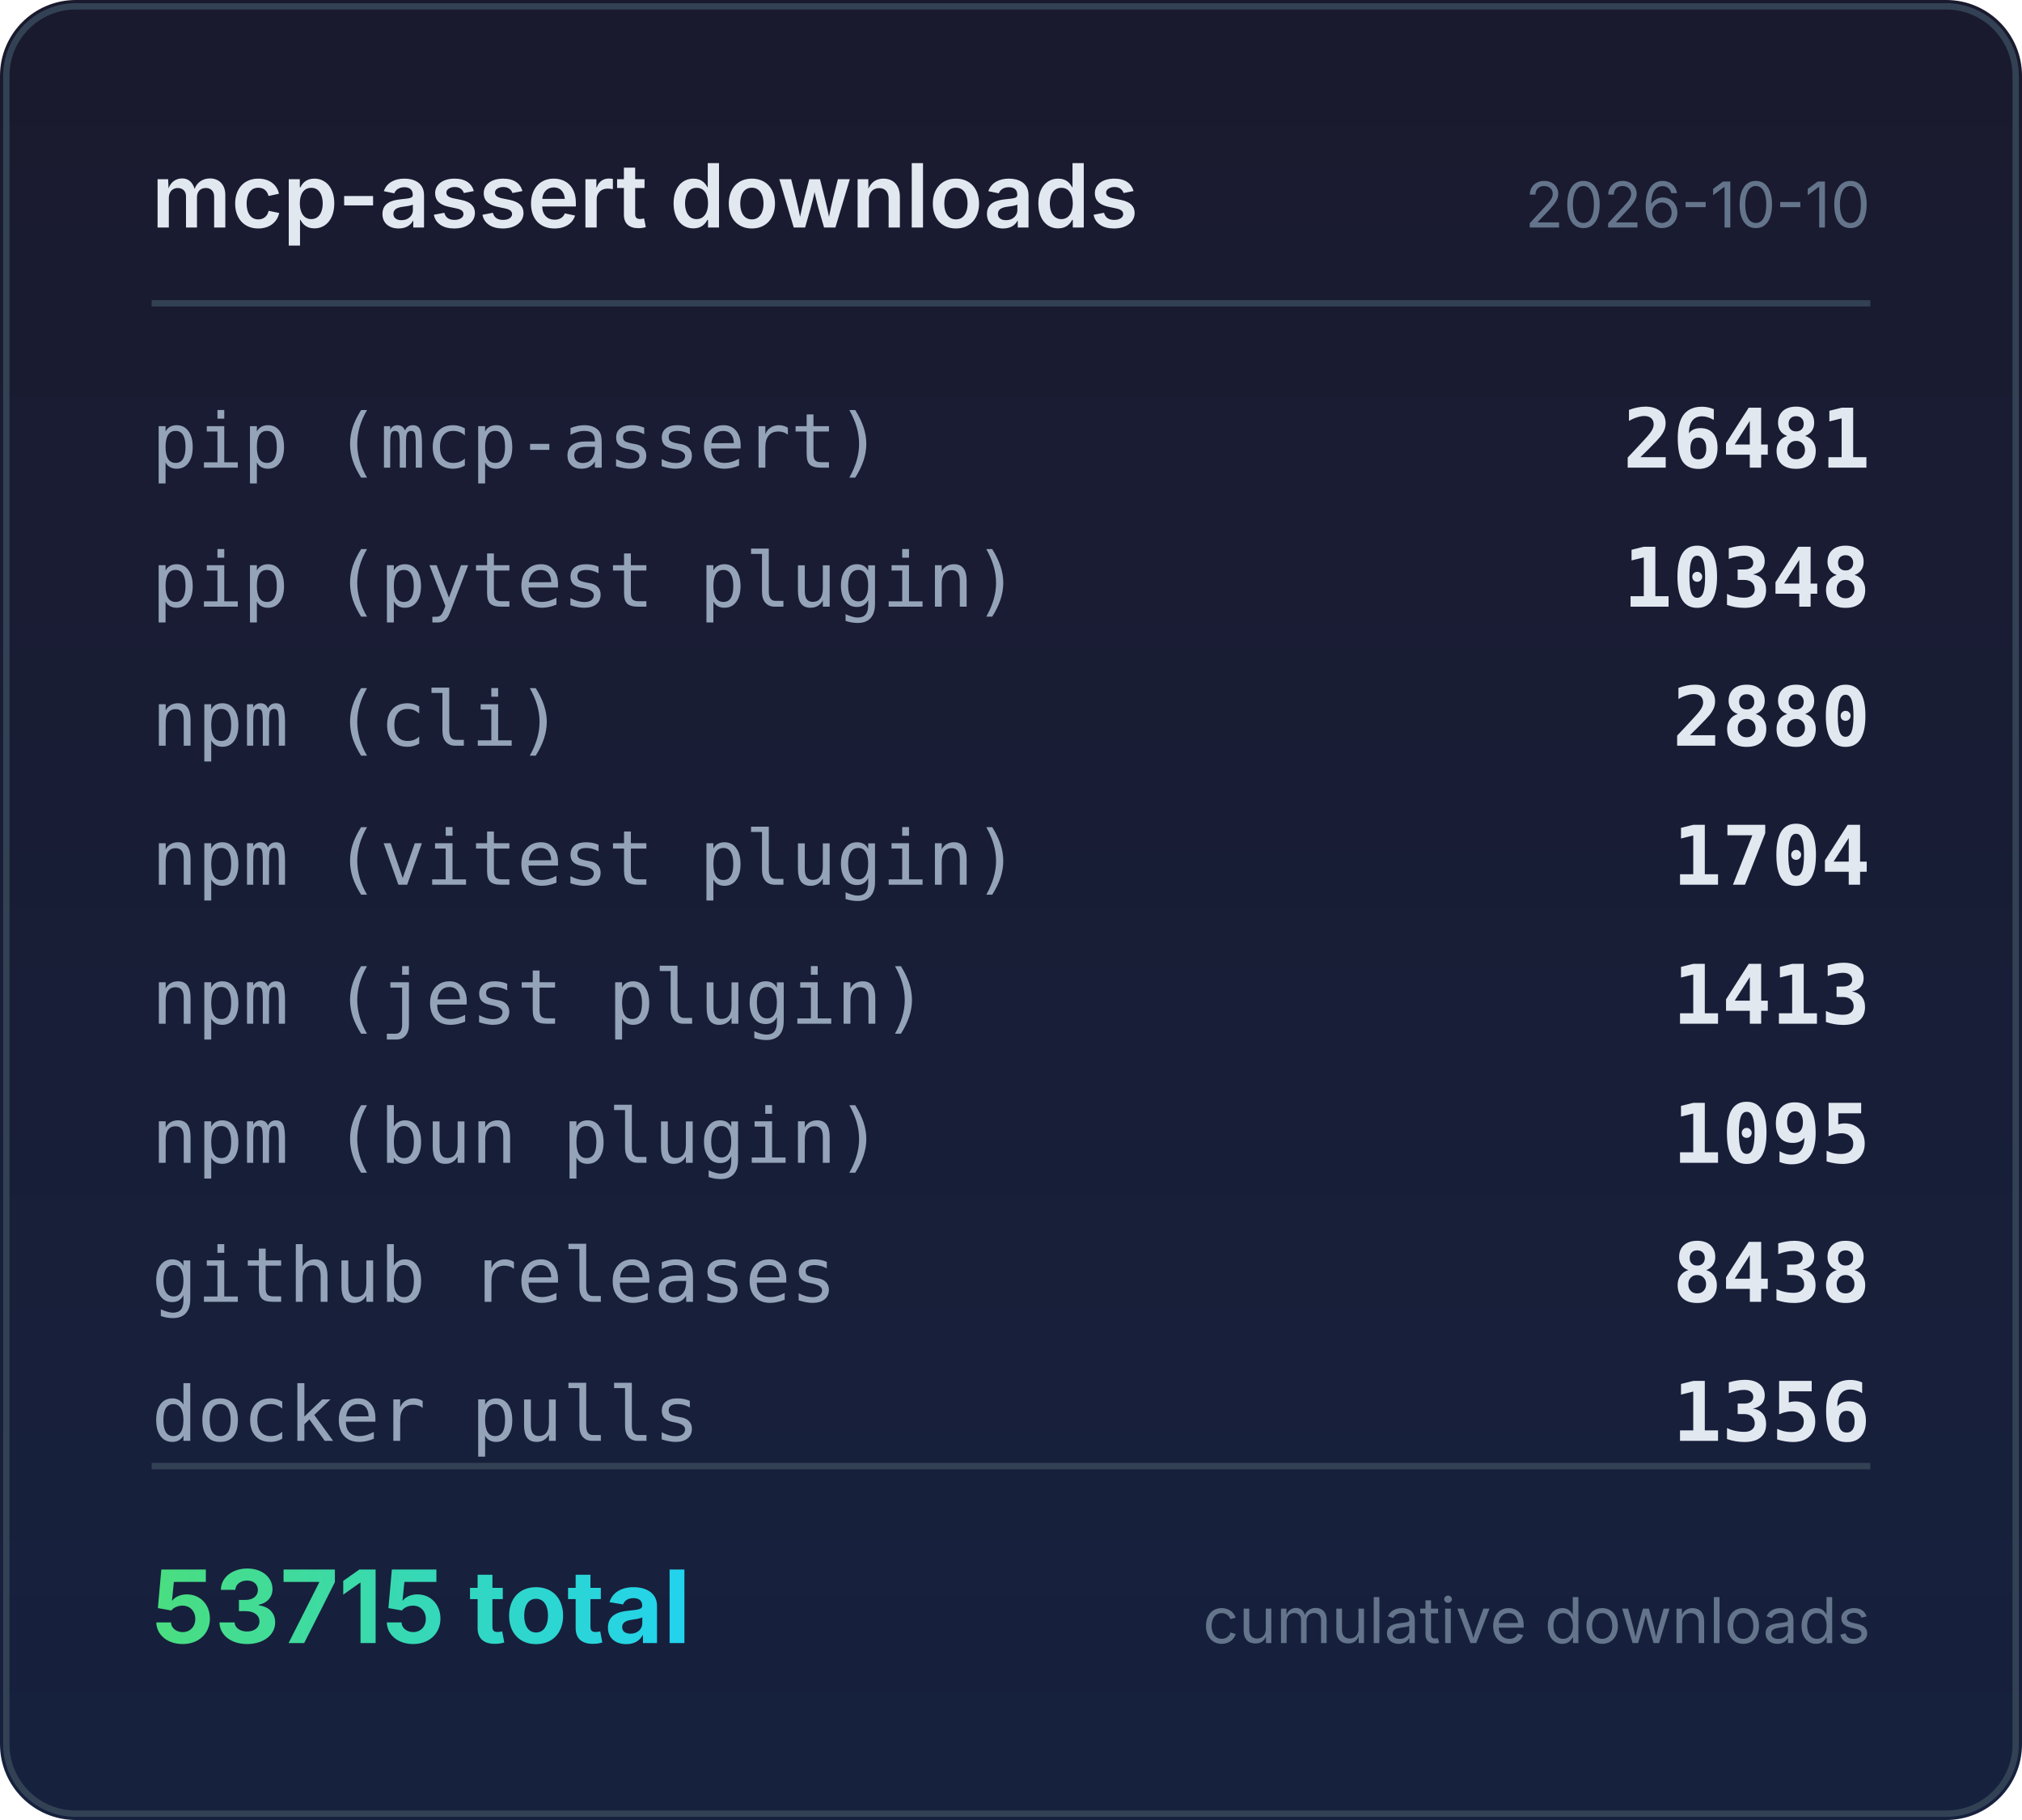
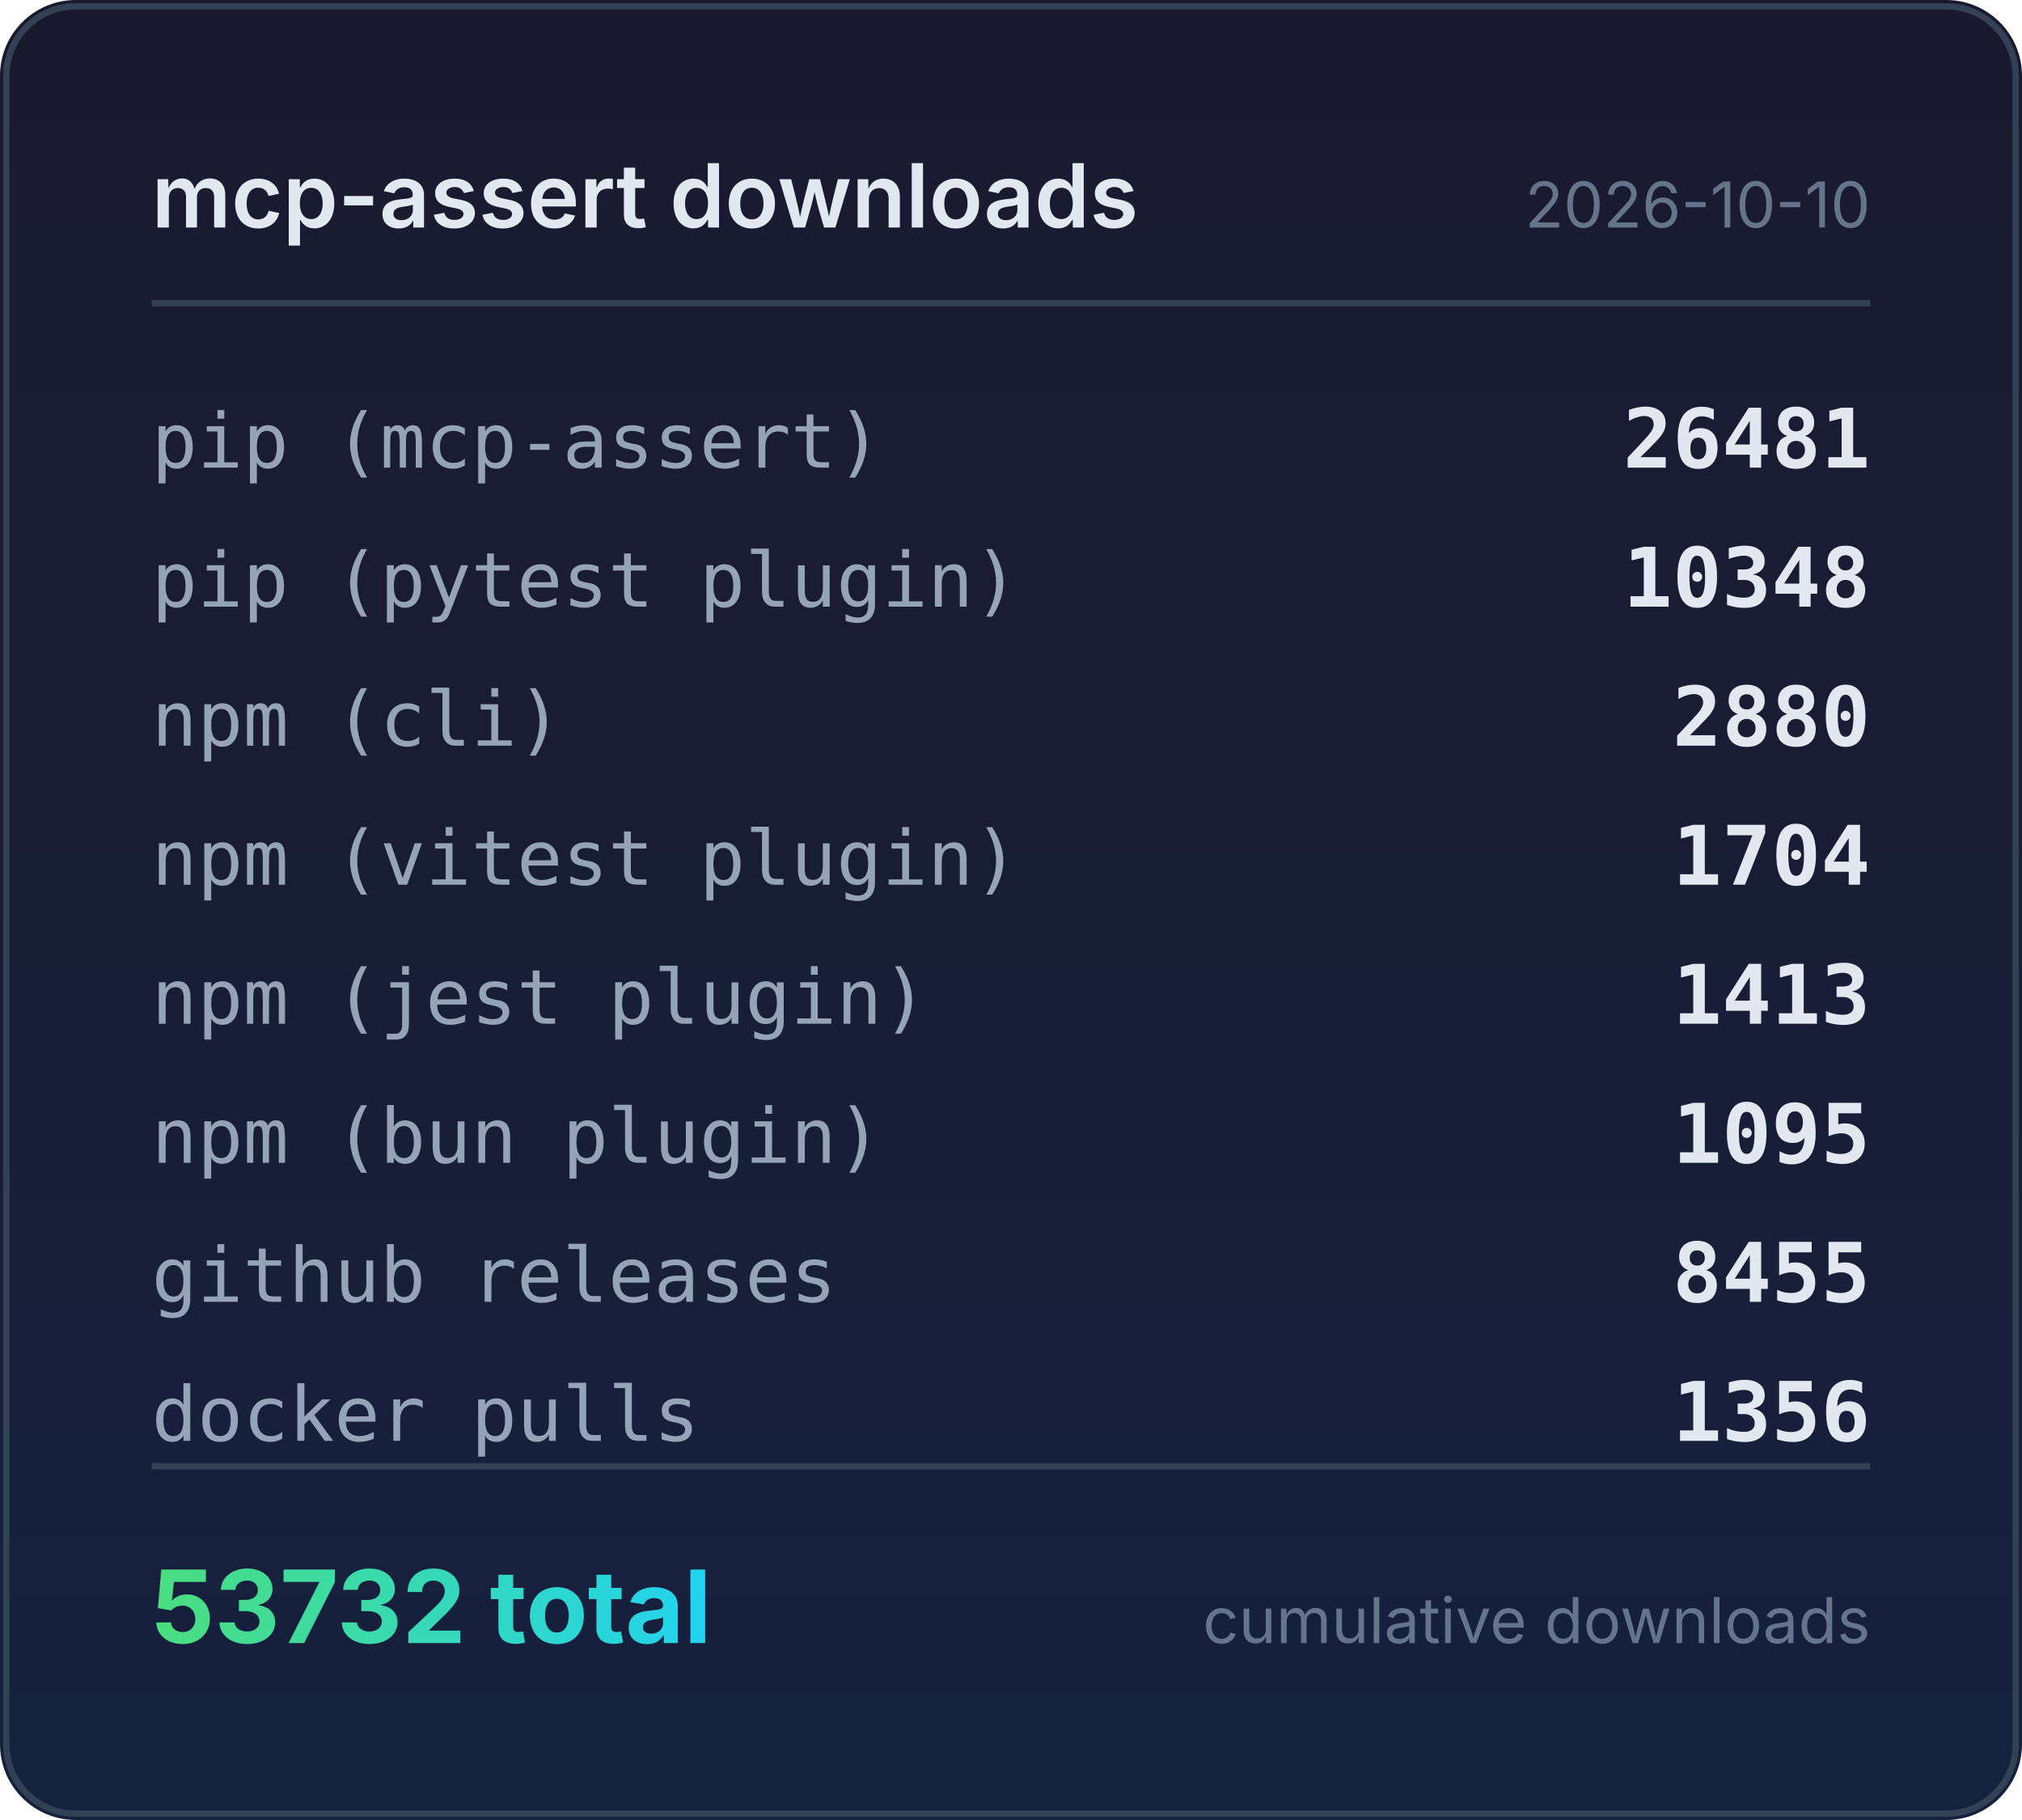
<svg xmlns="http://www.w3.org/2000/svg" width="320" height="288" viewBox="0 0 320 288">
  <defs>
    <linearGradient id="bg" x1="0" y1="0" x2="0" y2="1">
      <stop offset="0%" stop-color="#1a1a2e" />
      <stop offset="100%" stop-color="#16213e" />
    </linearGradient>
    <linearGradient id="accent" x1="0" y1="0" x2="1" y2="0">
      <stop offset="0%" stop-color="#4ade80" />
      <stop offset="100%" stop-color="#22d3ee" />
    </linearGradient>
  </defs>
  <rect width="320" height="288" rx="12" fill="url(#bg)" />
  <rect x="1" y="1" width="318" height="286" rx="11" fill="none" stroke="#334155" stroke-width="1" />
  <text x="24" y="36" fill="#e2e8f0" font-family="system-ui,-apple-system,sans-serif" font-size="14" font-weight="600">mcp-assert downloads</text>
  <text x="296" y="36" fill="#64748b" font-family="system-ui,-apple-system,sans-serif" font-size="10" text-anchor="end">2026-10-10</text>
  <line x1="24" y1="48" x2="296" y2="48" stroke="#334155" stroke-width="1" />
  <text x="24" y="74" fill="#94a3b8" font-family="ui-monospace,monospace" font-size="12">pip (mcp-assert)</text>
  <text x="296" y="74" fill="#e2e8f0" font-family="ui-monospace,monospace" font-size="13" font-weight="600" text-anchor="end">26481</text>
  <text x="24" y="96" fill="#94a3b8" font-family="ui-monospace,monospace" font-size="12">pip (pytest plugin)</text>
  <text x="296" y="96" fill="#e2e8f0" font-family="ui-monospace,monospace" font-size="13" font-weight="600" text-anchor="end">10348</text>
  <text x="24" y="118" fill="#94a3b8" font-family="ui-monospace,monospace" font-size="12">npm (cli)</text>
  <text x="296" y="118" fill="#e2e8f0" font-family="ui-monospace,monospace" font-size="13" font-weight="600" text-anchor="end">2880</text>
  <text x="24" y="140" fill="#94a3b8" font-family="ui-monospace,monospace" font-size="12">npm (vitest plugin)</text>
  <text x="296" y="140" fill="#e2e8f0" font-family="ui-monospace,monospace" font-size="13" font-weight="600" text-anchor="end">1704</text>
  <text x="24" y="162" fill="#94a3b8" font-family="ui-monospace,monospace" font-size="12">npm (jest plugin)</text>
  <text x="296" y="162" fill="#e2e8f0" font-family="ui-monospace,monospace" font-size="13" font-weight="600" text-anchor="end">1413</text>
  <text x="24" y="184" fill="#94a3b8" font-family="ui-monospace,monospace" font-size="12">npm (bun plugin)</text>
  <text x="296" y="184" fill="#e2e8f0" font-family="ui-monospace,monospace" font-size="13" font-weight="600" text-anchor="end">1095</text>
  <text x="24" y="206" fill="#94a3b8" font-family="ui-monospace,monospace" font-size="12">github releases</text>
-   <text x="296" y="206" fill="#e2e8f0" font-family="ui-monospace,monospace" font-size="13" font-weight="600" text-anchor="end">8438</text>
+   <text x="296" y="206" fill="#e2e8f0" font-family="ui-monospace,monospace" font-size="13" font-weight="600" text-anchor="end">8455</text>
  <text x="24" y="228" fill="#94a3b8" font-family="ui-monospace,monospace" font-size="12">docker pulls</text>
  <text x="296" y="228" fill="#e2e8f0" font-family="ui-monospace,monospace" font-size="13" font-weight="600" text-anchor="end">1356</text>
  <line x1="24" y1="232" x2="296" y2="232" stroke="#334155" stroke-width="1" />
-   <text x="24" y="260" fill="url(#accent)" font-family="system-ui,-apple-system,sans-serif" font-size="16" font-weight="700">53715 total</text>
+   <text x="24" y="260" fill="url(#accent)" font-family="system-ui,-apple-system,sans-serif" font-size="16" font-weight="700">53732 total</text>
  <text x="296" y="260" fill="#64748b" font-family="system-ui,-apple-system,sans-serif" font-size="10" text-anchor="end">cumulative downloads</text>
</svg>
